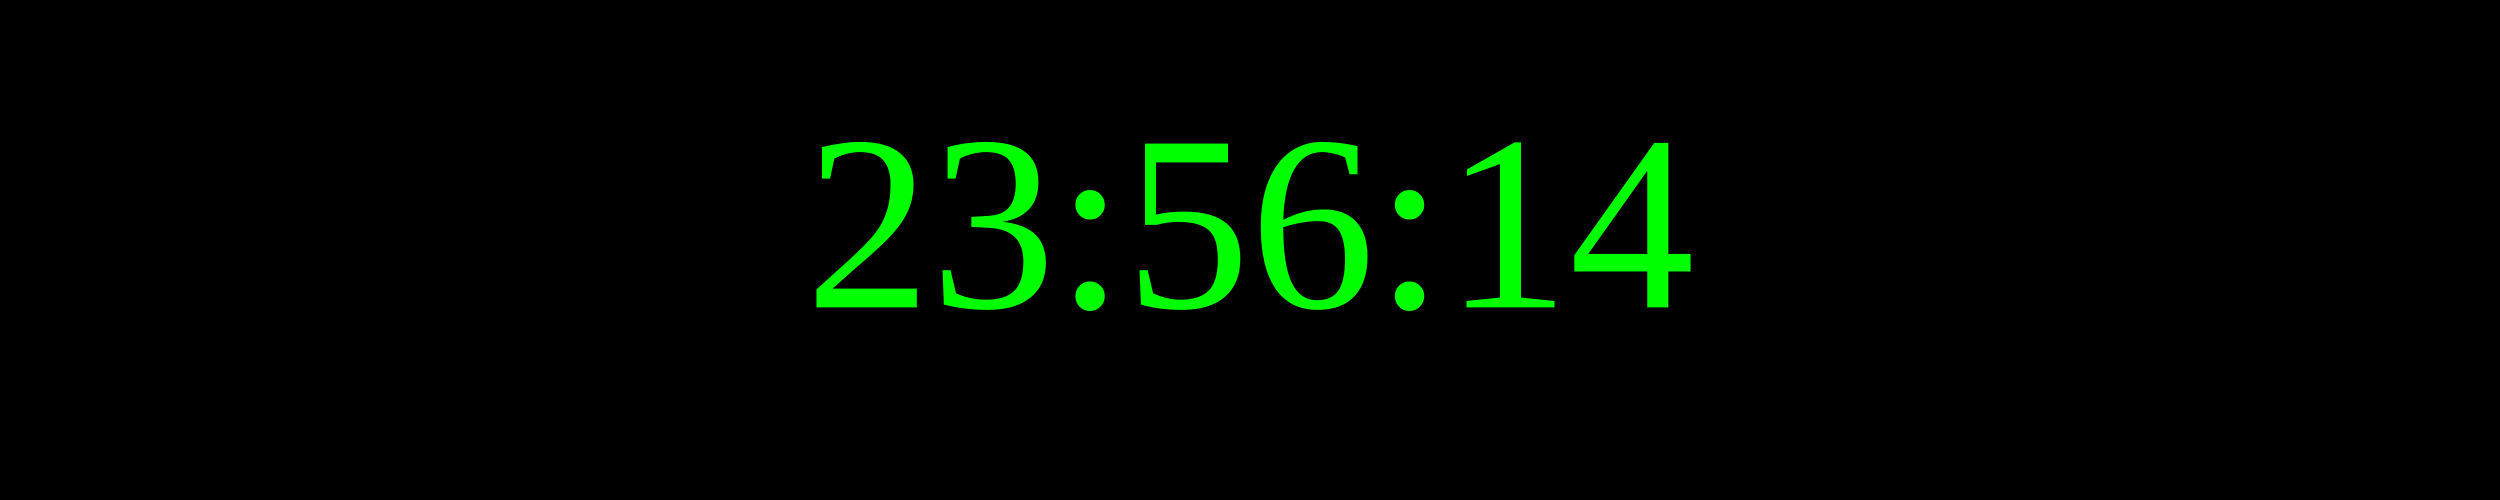
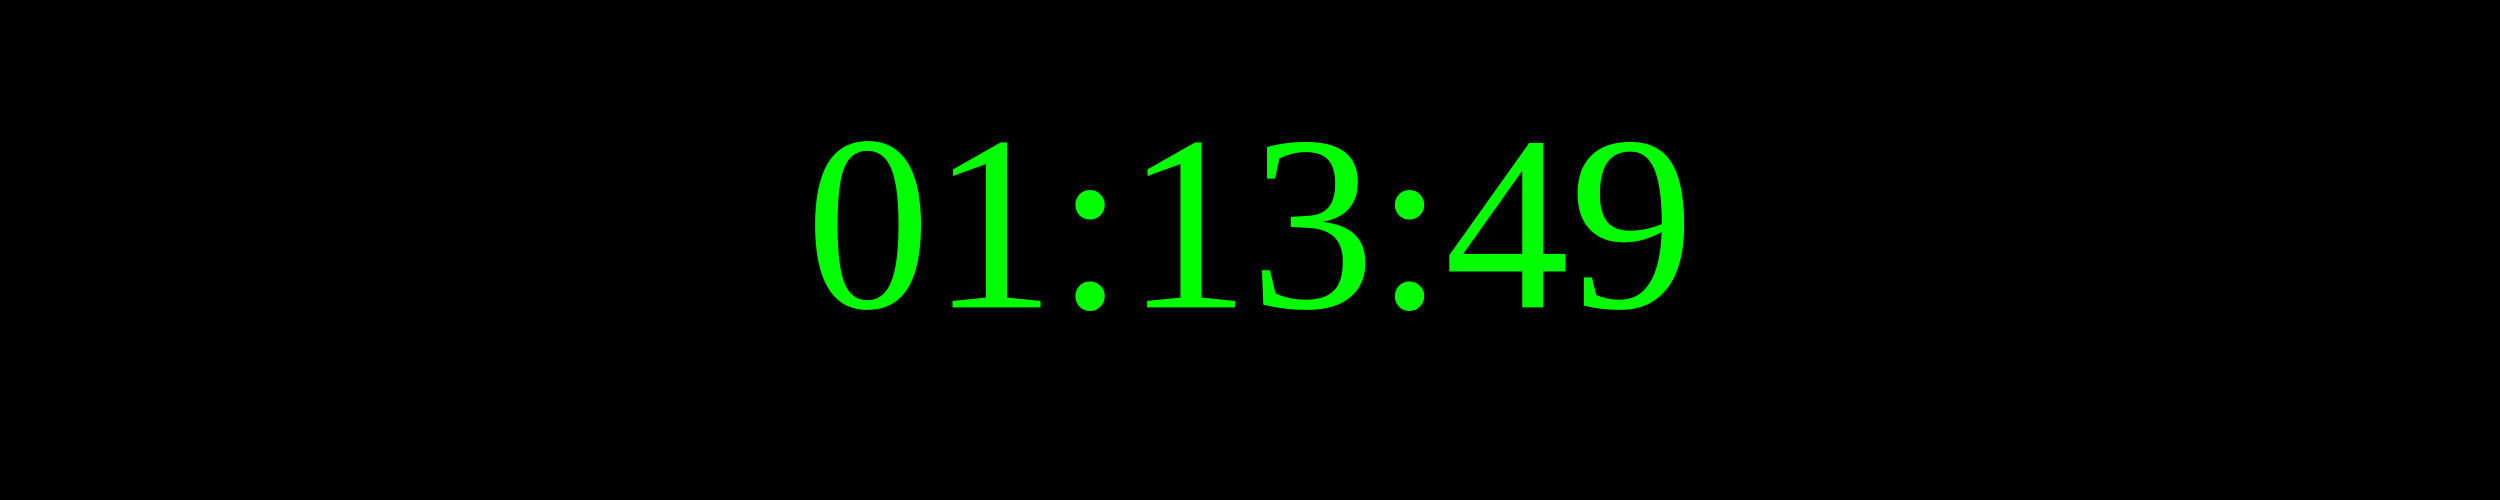
<svg xmlns="http://www.w3.org/2000/svg" width="250" height="50">
  <rect width="100%" height="100%" fill="black" />
  <text x="50%" y="50%" font-size="25" fill="lime" text-anchor="middle" dominant-baseline="middle">
- 23:56:14
+ 01:13:49
</text>
</svg>
